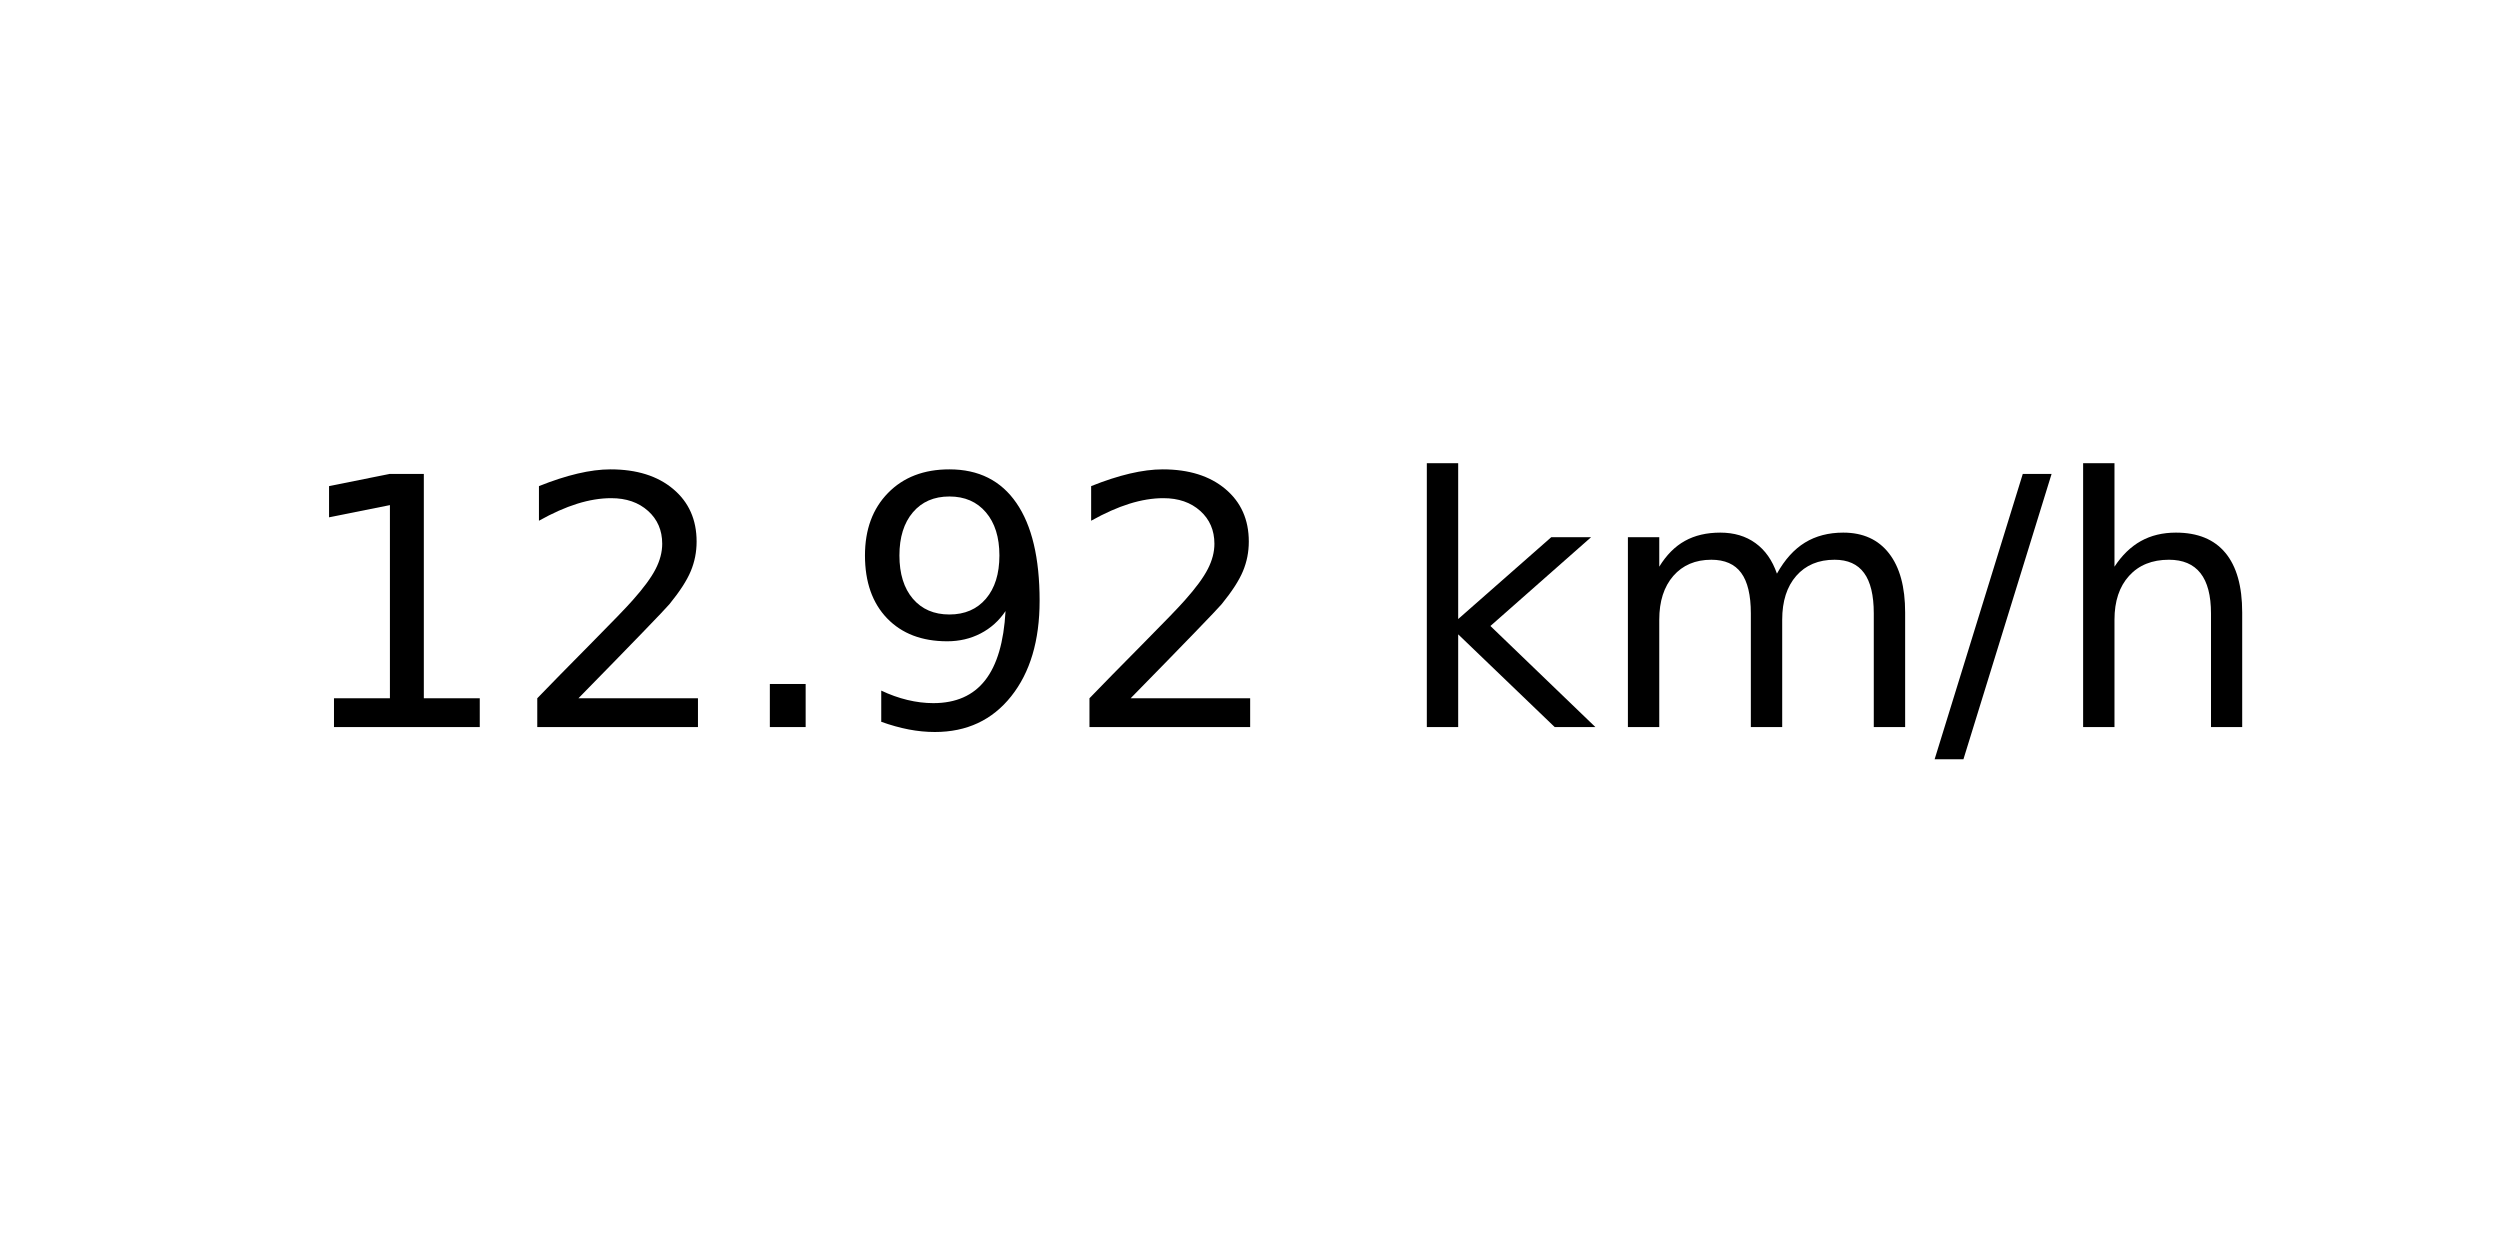
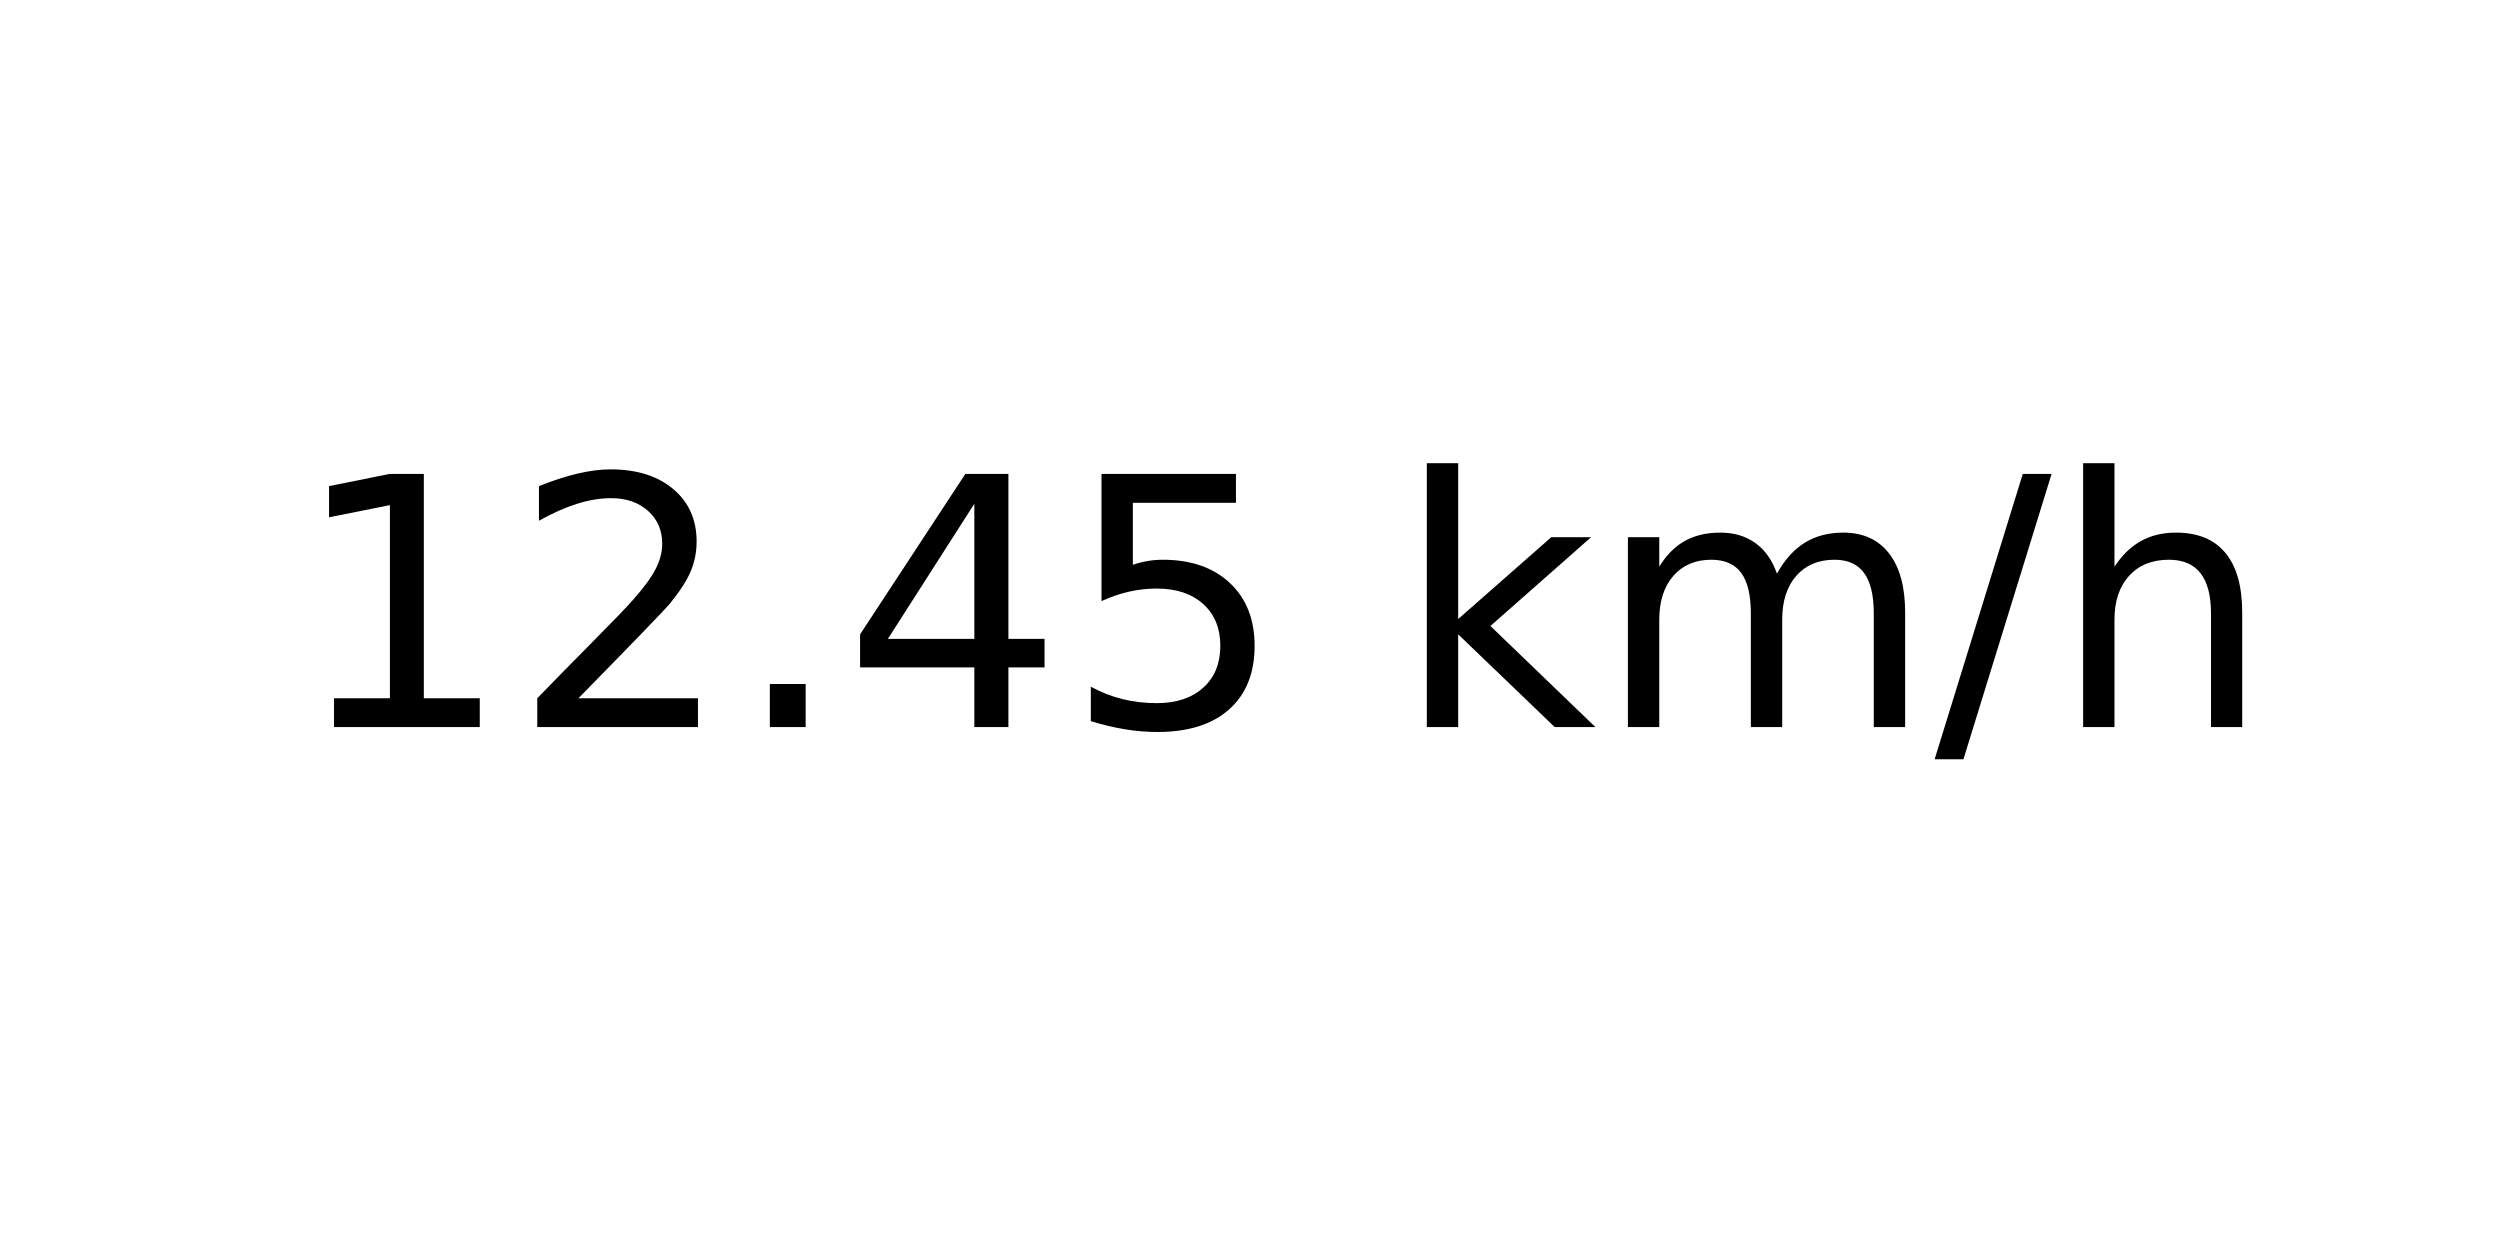
<svg xmlns="http://www.w3.org/2000/svg" xmlns:xlink="http://www.w3.org/1999/xlink" width="72pt" height="36pt" viewBox="0 0 72 36" version="1.1">
  <defs>
    <style type="text/css">*{stroke-linejoin: round; stroke-linecap: butt}</style>
  </defs>
  <g id="figure_1">
    <g id="axes_1">
      <g id="text_1">
        <g transform="translate(8.378125 20.93937) scale(0.1 -0.1)">
          <defs>
            <path id="DejaVuSans-31" d="M 794 531  L 1825 531  L 1825 4091  L 703 3866  L 703 4441  L 1819 4666  L 2450 4666  L 2450 531  L 3481 531  L 3481 0  L 794 0  L 794 531  z " transform="scale(0.015625)" />
            <path id="DejaVuSans-32" d="M 1228 531  L 3431 531  L 3431 0  L 469 0  L 469 531  Q 828 903 1448 1529  Q 2069 2156 2228 2338  Q 2531 2678 2651 2914  Q 2772 3150 2772 3378  Q 2772 3750 2511 3984  Q 2250 4219 1831 4219  Q 1534 4219 1204 4116  Q 875 4013 500 3803  L 500 4441  Q 881 4594 1212 4672  Q 1544 4750 1819 4750  Q 2544 4750 2975 4387  Q 3406 4025 3406 3419  Q 3406 3131 3298 2873  Q 3191 2616 2906 2266  Q 2828 2175 2409 1742  Q 1991 1309 1228 531  z " transform="scale(0.015625)" />
            <path id="DejaVuSans-2e" d="M 684 794  L 1344 794  L 1344 0  L 684 0  L 684 794  z " transform="scale(0.015625)" />
-             <path id="DejaVuSans-39" d="M 703 97  L 703 672  Q 941 559 1184 500  Q 1428 441 1663 441  Q 2288 441 2617 861  Q 2947 1281 2994 2138  Q 2813 1869 2534 1725  Q 2256 1581 1919 1581  Q 1219 1581 811 2004  Q 403 2428 403 3163  Q 403 3881 828 4315  Q 1253 4750 1959 4750  Q 2769 4750 3195 4129  Q 3622 3509 3622 2328  Q 3622 1225 3098 567  Q 2575 -91 1691 -91  Q 1453 -91 1209 -44  Q 966 3 703 97  z M 1959 2075  Q 2384 2075 2632 2365  Q 2881 2656 2881 3163  Q 2881 3666 2632 3958  Q 2384 4250 1959 4250  Q 1534 4250 1286 3958  Q 1038 3666 1038 3163  Q 1038 2656 1286 2365  Q 1534 2075 1959 2075  z " transform="scale(0.015625)" />
+             <path id="DejaVuSans-34" d="M 2419 4116  L 825 1625  L 2419 1625  L 2419 4116  z M 2253 4666  L 3047 4666  L 3047 1625  L 3713 1625  L 3713 1100  L 3047 1100  L 3047 0  L 2419 0  L 2419 1100  L 313 1100  L 313 1709  L 2253 4666  z " transform="scale(0.015625)" />
+             <path id="DejaVuSans-35" d="M 691 4666  L 3169 4666  L 3169 4134  L 1269 4134  L 1269 2991  Q 1406 3038 1543 3061  Q 1681 3084 1819 3084  Q 2600 3084 3056 2656  Q 3513 2228 3513 1497  Q 3513 744 3044 326  Q 2575 -91 1722 -91  Q 1428 -91 1123 -41  Q 819 9 494 109  L 494 744  Q 775 591 1075 516  Q 1375 441 1709 441  Q 2250 441 2565 725  Q 2881 1009 2881 1497  Q 2881 1984 2565 2268  Q 2250 2553 1709 2553  Q 1456 2553 1204 2497  Q 953 2441 691 2322  L 691 4666  z " transform="scale(0.015625)" />
            <path id="DejaVuSans-20" transform="scale(0.015625)" />
            <path id="DejaVuSans-6b" d="M 581 4863  L 1159 4863  L 1159 1991  L 2875 3500  L 3609 3500  L 1753 1863  L 3688 0  L 2938 0  L 1159 1709  L 1159 0  L 581 0  L 581 4863  z " transform="scale(0.015625)" />
            <path id="DejaVuSans-6d" d="M 3328 2828  Q 3544 3216 3844 3400  Q 4144 3584 4550 3584  Q 5097 3584 5394 3201  Q 5691 2819 5691 2113  L 5691 0  L 5113 0  L 5113 2094  Q 5113 2597 4934 2840  Q 4756 3084 4391 3084  Q 3944 3084 3684 2787  Q 3425 2491 3425 1978  L 3425 0  L 2847 0  L 2847 2094  Q 2847 2600 2669 2842  Q 2491 3084 2119 3084  Q 1678 3084 1418 2786  Q 1159 2488 1159 1978  L 1159 0  L 581 0  L 581 3500  L 1159 3500  L 1159 2956  Q 1356 3278 1631 3431  Q 1906 3584 2284 3584  Q 2666 3584 2933 3390  Q 3200 3197 3328 2828  z " transform="scale(0.015625)" />
            <path id="DejaVuSans-2f" d="M 1625 4666  L 2156 4666  L 531 -594  L 0 -594  L 1625 4666  z " transform="scale(0.015625)" />
            <path id="DejaVuSans-68" d="M 3513 2113  L 3513 0  L 2938 0  L 2938 2094  Q 2938 2591 2744 2837  Q 2550 3084 2163 3084  Q 1697 3084 1428 2787  Q 1159 2491 1159 1978  L 1159 0  L 581 0  L 581 4863  L 1159 4863  L 1159 2956  Q 1366 3272 1645 3428  Q 1925 3584 2291 3584  Q 2894 3584 3203 3211  Q 3513 2838 3513 2113  z " transform="scale(0.015625)" />
          </defs>
          <use xlink:href="#DejaVuSans-31" />
          <use xlink:href="#DejaVuSans-32" x="63.623" />
          <use xlink:href="#DejaVuSans-2e" x="127.246" />
-           <use xlink:href="#DejaVuSans-39" x="159.033" />
-           <use xlink:href="#DejaVuSans-32" x="222.656" />
+           <use xlink:href="#DejaVuSans-34" x="159.033" />
+           <use xlink:href="#DejaVuSans-35" x="222.656" />
          <use xlink:href="#DejaVuSans-20" x="286.279" />
          <use xlink:href="#DejaVuSans-6b" x="318.066" />
          <use xlink:href="#DejaVuSans-6d" x="375.977" />
          <use xlink:href="#DejaVuSans-2f" x="473.389" />
          <use xlink:href="#DejaVuSans-68" x="507.08" />
        </g>
      </g>
    </g>
  </g>
</svg>
